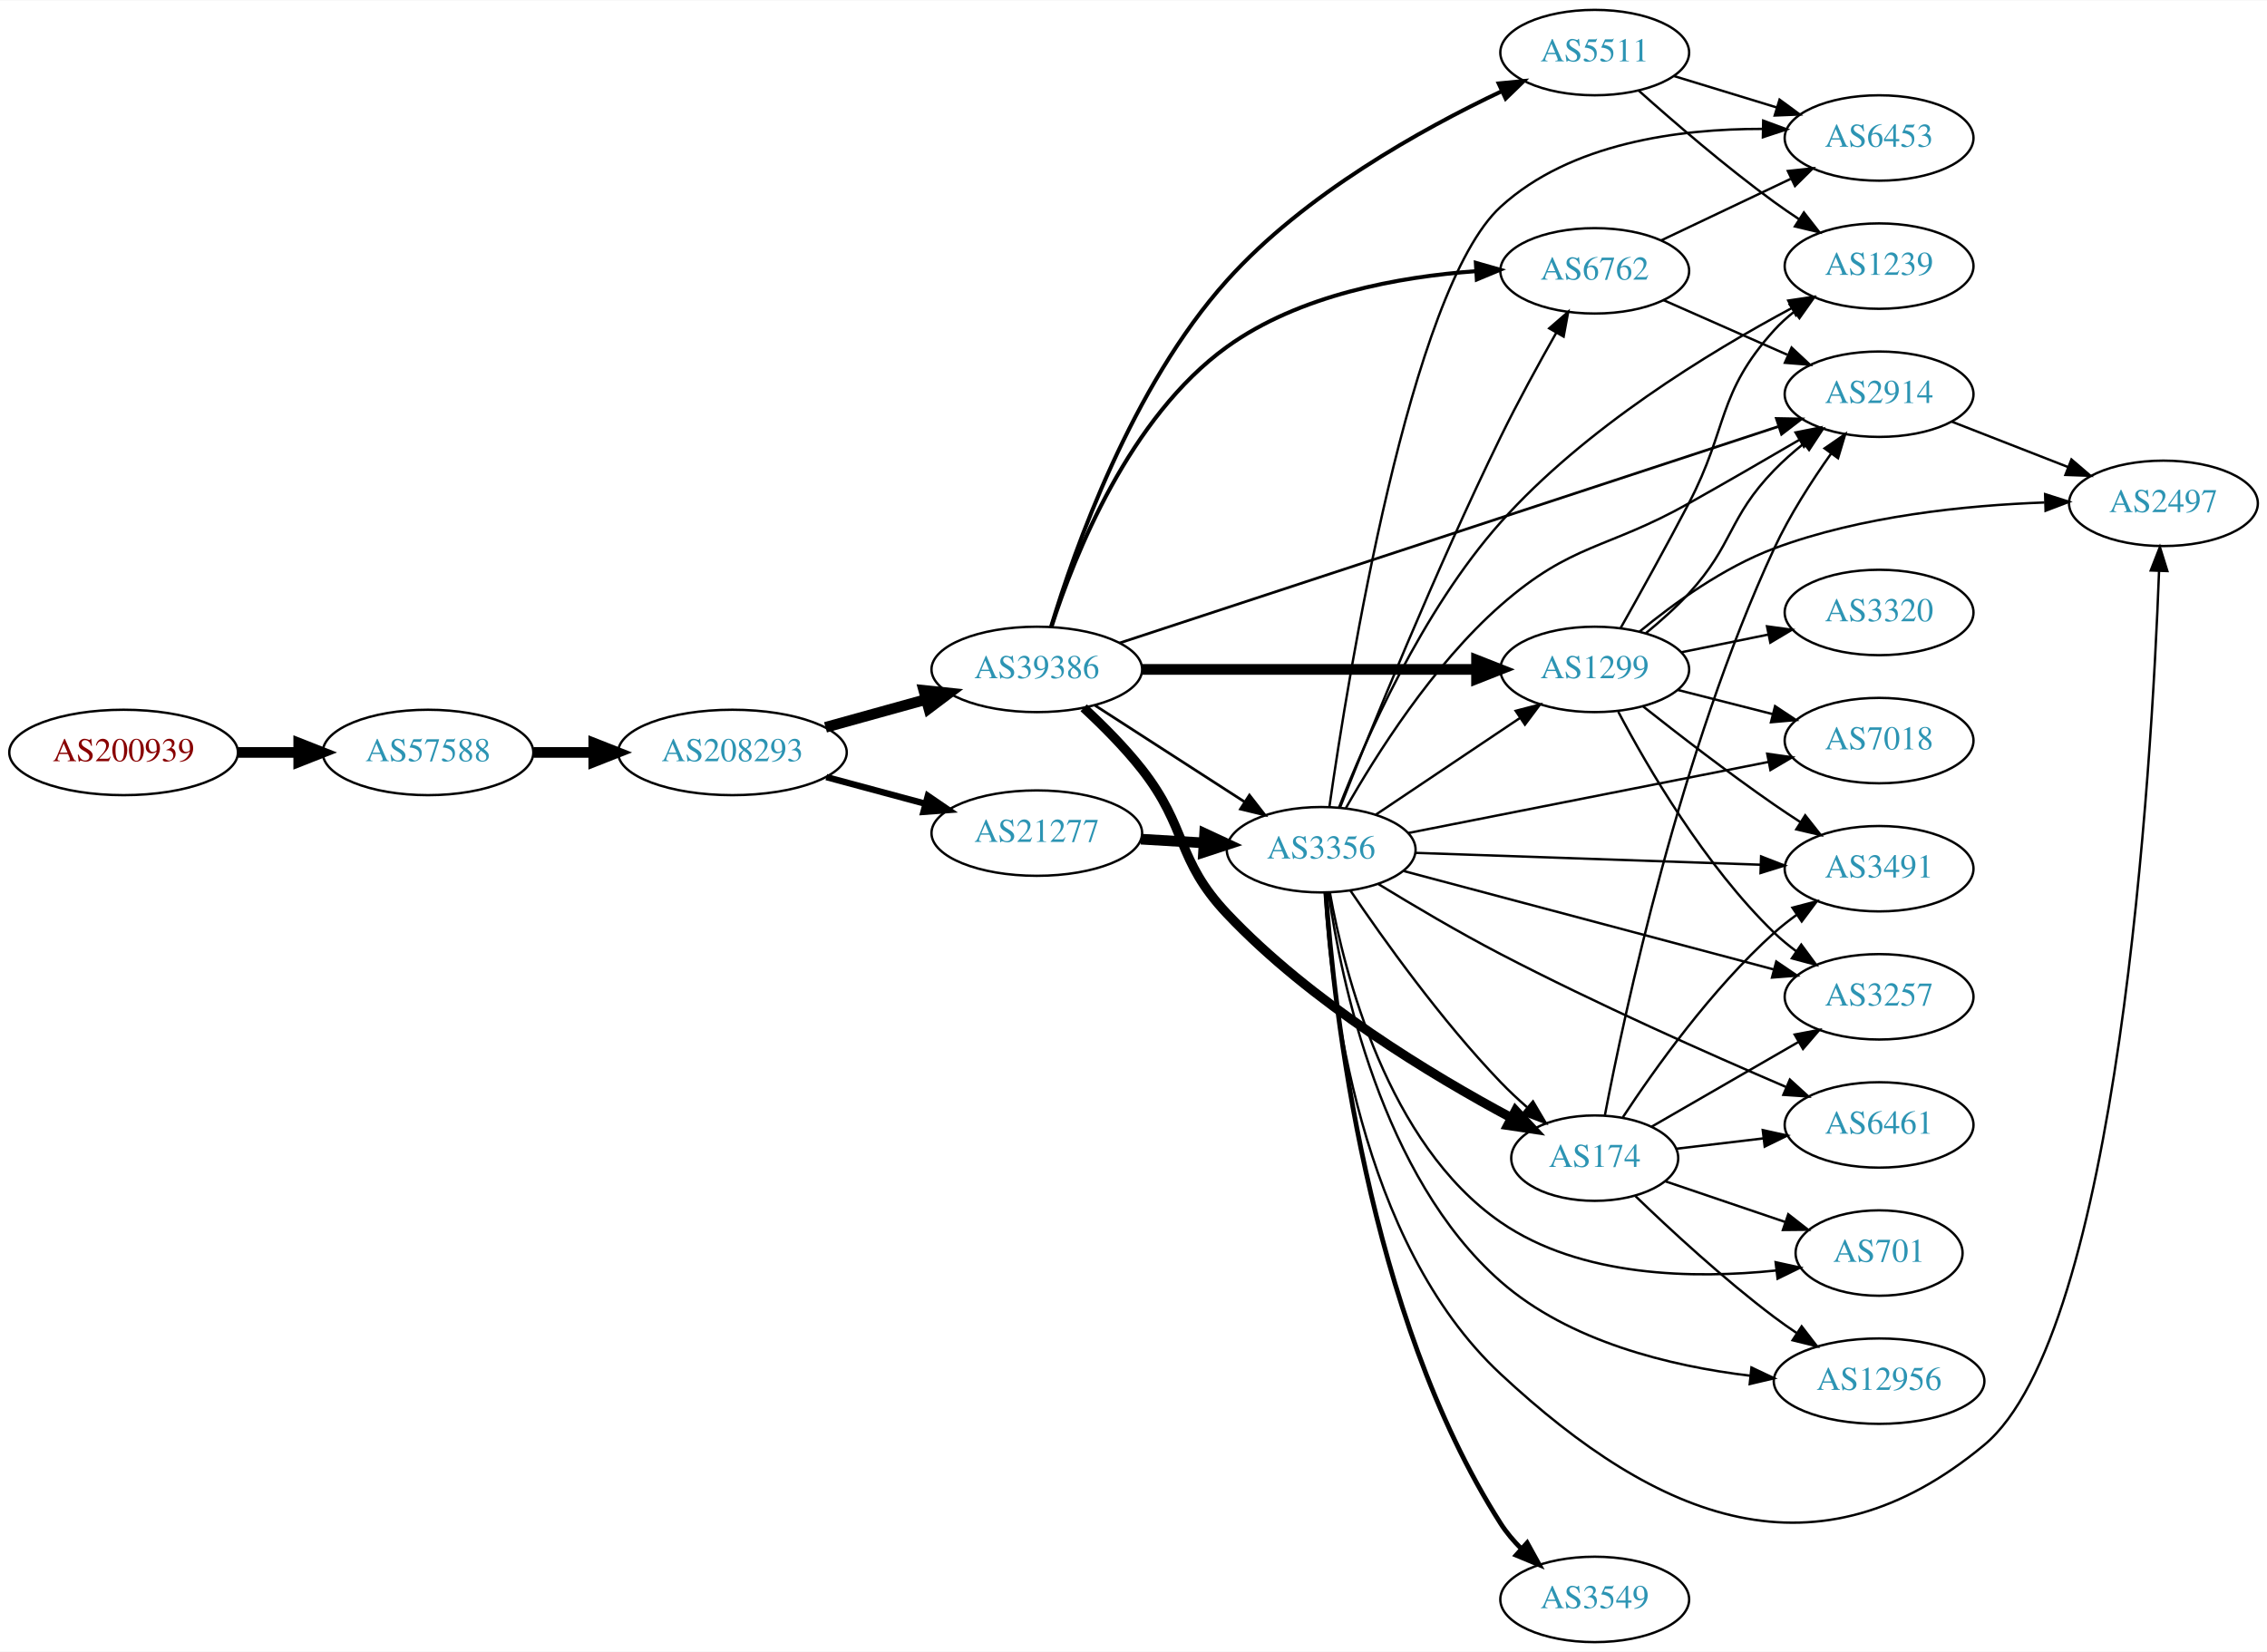
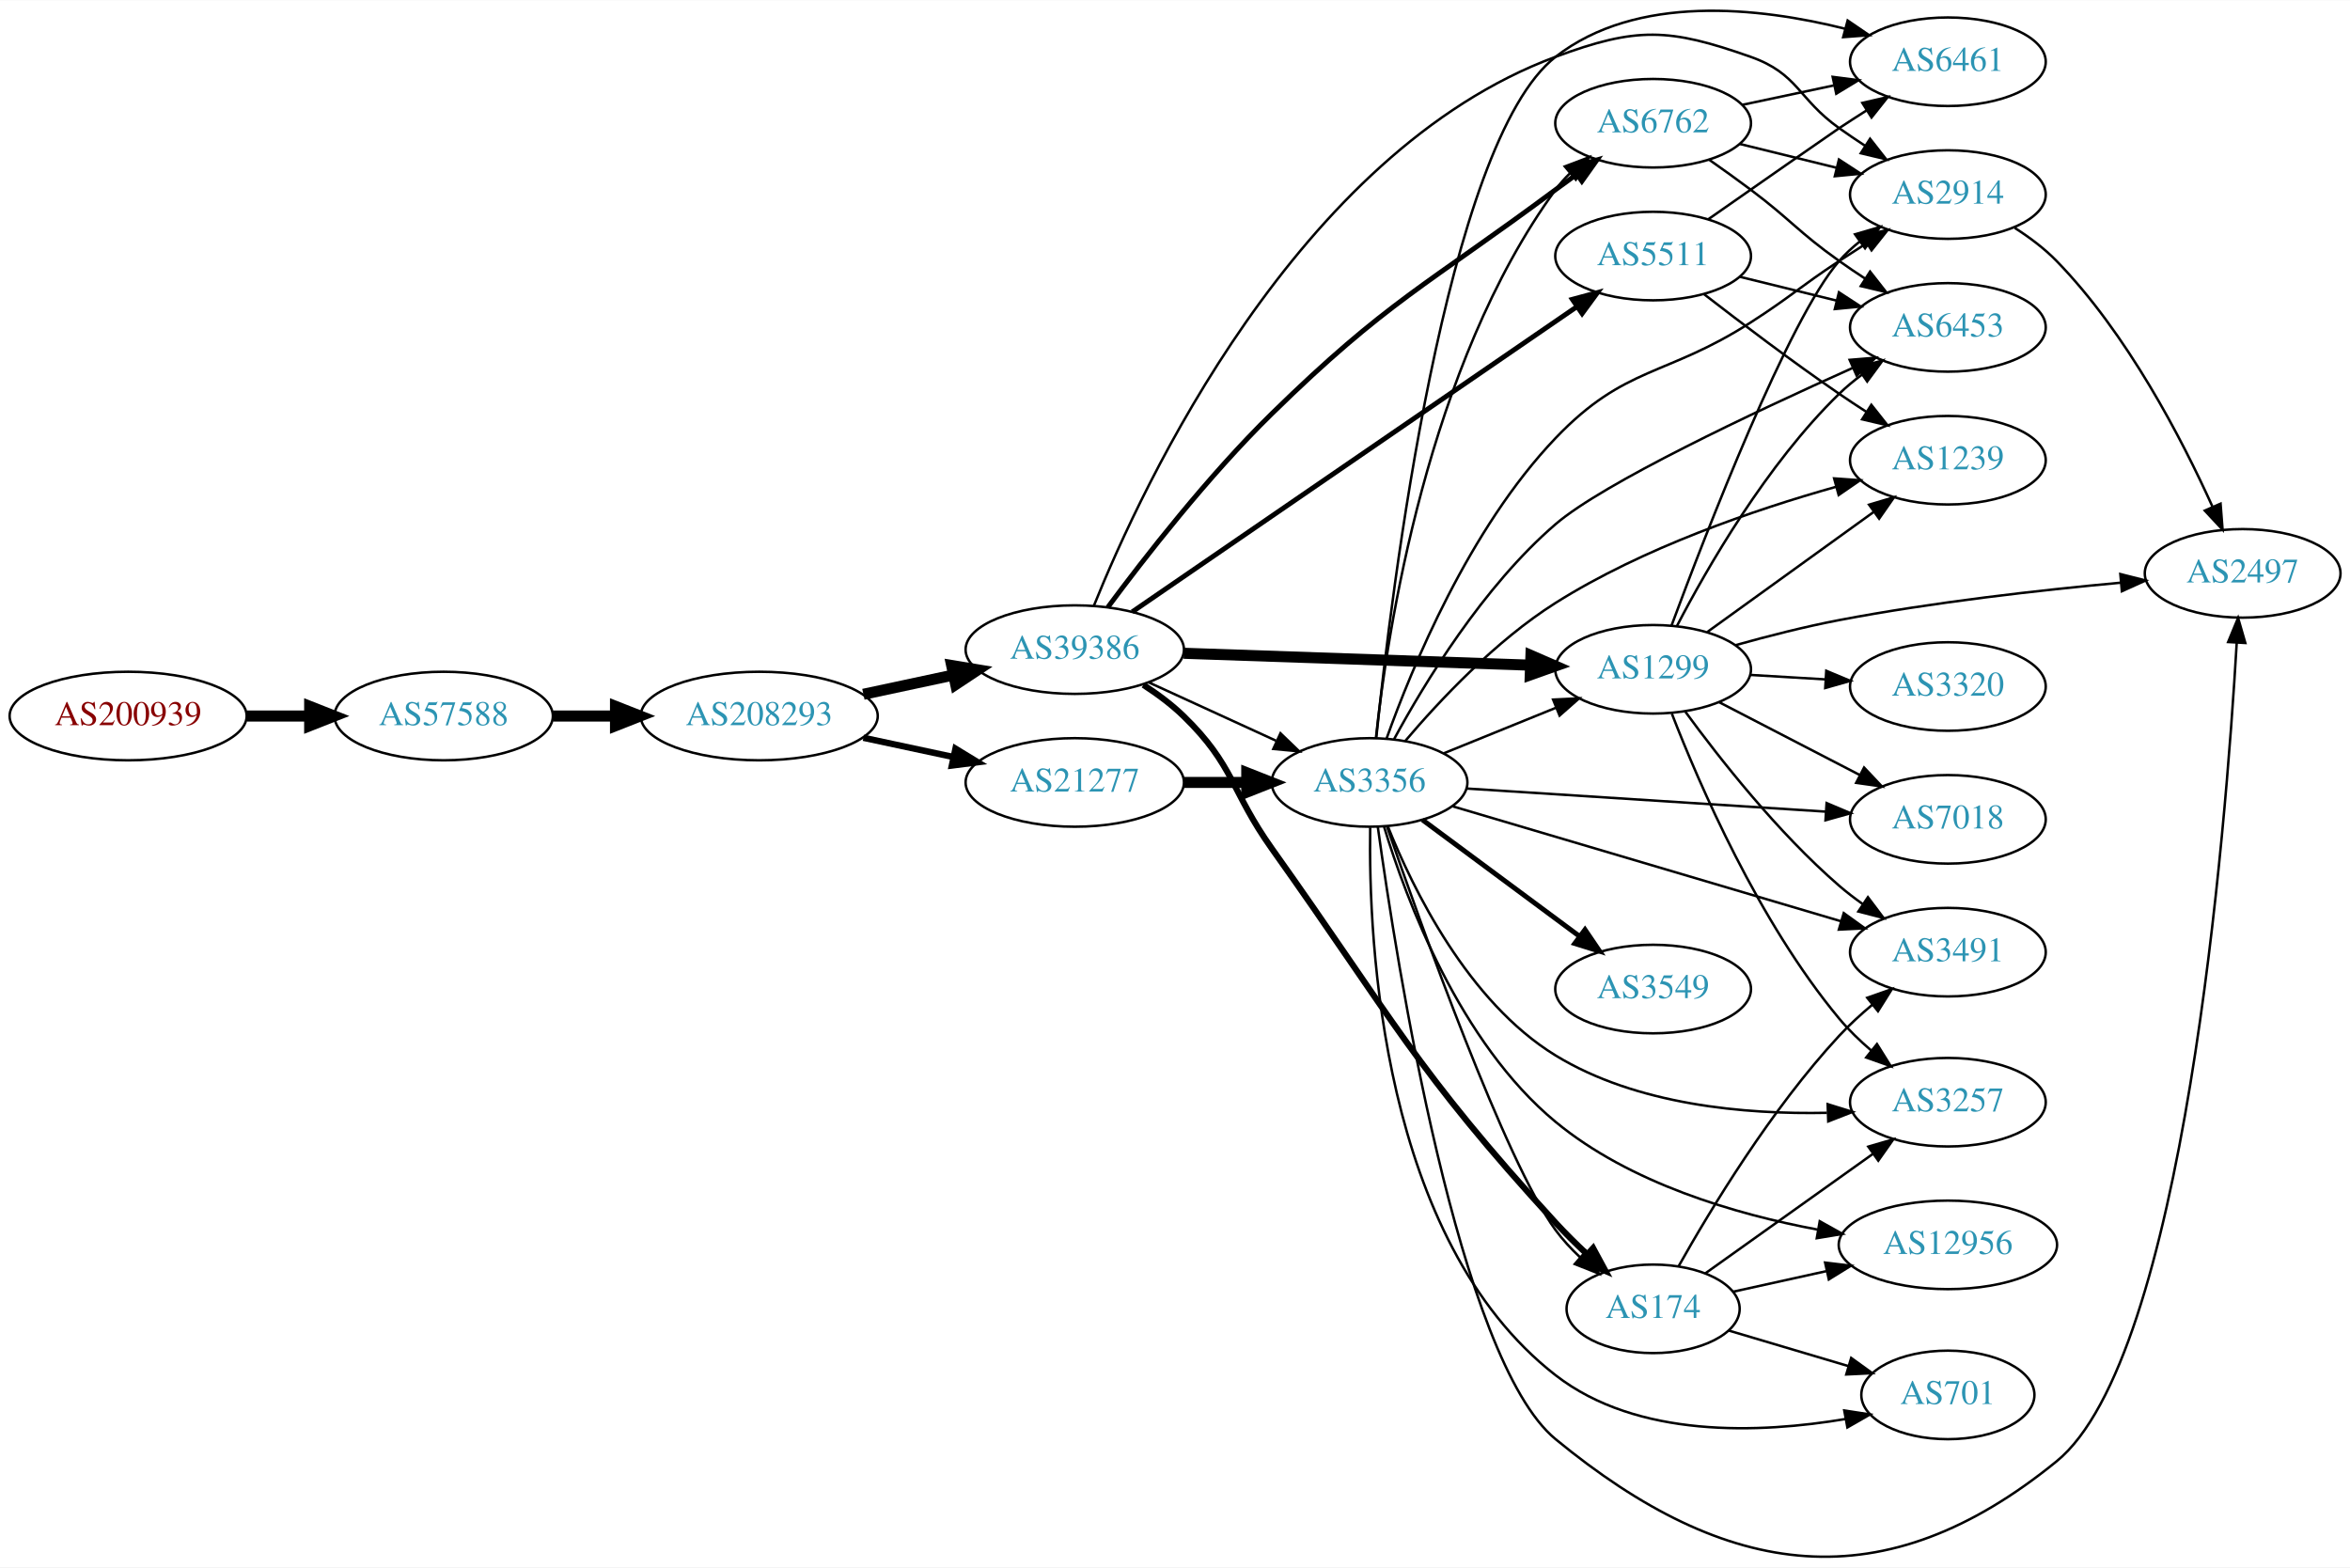
- <svg xmlns="http://www.w3.org/2000/svg" xmlns:xlink="http://www.w3.org/1999/xlink" width="955pt" height="696pt" viewBox="0.00 0.00 955.44 696.00">
-   <g id="graph0" class="graph" transform="scale(1 1) rotate(0) translate(4 692)">
-     <polygon fill="white" stroke="none" points="-4,4 -4,-692 951.438,-692 951.438,4 -4,4" />
+ <svg xmlns="http://www.w3.org/2000/svg" xmlns:xlink="http://www.w3.org/1999/xlink" width="955pt" height="637pt" viewBox="0.00 0.00 955.44 637.09">
+   <g id="graph0" class="graph" transform="scale(1 1) rotate(0) translate(4 633.088)">
+     <polygon fill="white" stroke="none" points="-4,4 -4,-633.088 951.438,-633.088 951.438,4 -4,4" />
    <g id="node1" class="node">
      <g id="a_node1">
        <a xlink:href="/asn/200939" xlink:title="AS200939 ~ LUKOIL Technology Services GmbH [AT]">
-           <ellipse fill="#ffffff" stroke="black" cx="48.096" cy="-375" rx="48.192" ry="18" />
-           <text text-anchor="middle" x="48.096" y="-371.3" font-family="Times,serif" font-size="14.00" fill="#880000">AS200939</text>
+           <ellipse fill="#ffffff" stroke="black" cx="48.096" cy="-342.089" rx="48.192" ry="18" />
+           <text text-anchor="middle" x="48.096" y="-338.389" font-family="Times,serif" font-size="14.00" fill="#880000">AS200939</text>
        </a>
      </g>
    </g>
    <g id="node2" class="node">
      <g id="a_node2">
        <a xlink:href="/asn/57588" xlink:title="AS57588 ~ HAYAT-ISP-ASN [IQ]">
-           <ellipse fill="#ffffff" stroke="black" cx="176.388" cy="-375" rx="44.393" ry="18" />
-           <text text-anchor="middle" x="176.388" y="-371.3" font-family="Times,serif" font-size="14.00" fill="#2c94b3">AS57588</text>
+           <ellipse fill="#ffffff" stroke="black" cx="176.388" cy="-342.089" rx="44.393" ry="18" />
+           <text text-anchor="middle" x="176.388" y="-338.389" font-family="Times,serif" font-size="14.00" fill="#2c94b3">AS57588</text>
        </a>
      </g>
    </g>
    <g id="edge1" class="edge">
-       <path fill="none" stroke="black" stroke-width="4.5" d="M96.481,-375C104.742,-375 113.386,-375 121.799,-375" />
-       <polygon fill="black" stroke="black" stroke-width="4.5" points="121.904,-378.938 131.904,-375 121.904,-371.063 121.904,-378.938" />
+       <path fill="none" stroke="black" stroke-width="4.5" d="M96.481,-342.089C104.742,-342.089 113.386,-342.089 121.799,-342.089" />
+       <polygon fill="black" stroke="black" stroke-width="4.5" points="121.904,-346.026 131.904,-342.089 121.904,-338.151 121.904,-346.026" />
    </g>
    <g id="node3" class="node">
      <g id="a_node3">
        <a xlink:href="/asn/208293" xlink:title="AS208293 ~ alsalam state company [IQ]">
-           <ellipse fill="#ffffff" stroke="black" cx="304.679" cy="-375" rx="48.192" ry="18" />
-           <text text-anchor="middle" x="304.679" y="-371.3" font-family="Times,serif" font-size="14.00" fill="#2c94b3">AS208293</text>
+           <ellipse fill="#ffffff" stroke="black" cx="304.679" cy="-342.089" rx="48.192" ry="18" />
+           <text text-anchor="middle" x="304.679" y="-338.389" font-family="Times,serif" font-size="14.00" fill="#2c94b3">AS208293</text>
        </a>
      </g>
    </g>
    <g id="edge2" class="edge">
-       <path fill="none" stroke="black" stroke-width="4.5" d="M220.85,-375C228.966,-375 237.564,-375 246.03,-375" />
-       <polygon fill="black" stroke="black" stroke-width="4.5" points="246.249,-378.938 256.249,-375 246.249,-371.063 246.249,-378.938" />
+       <path fill="none" stroke="black" stroke-width="4.5" d="M220.85,-342.089C228.966,-342.089 237.564,-342.089 246.03,-342.089" />
+       <polygon fill="black" stroke="black" stroke-width="4.5" points="246.249,-346.026 256.249,-342.089 246.249,-338.151 246.249,-346.026" />
    </g>
    <g id="node4" class="node">
      <g id="a_node4">
-         <a xlink:href="/asn/39386" xlink:title="AS39386 ~ Saudi Telecom Company JSC [SA]">
-           <ellipse fill="#ffffff" stroke="black" cx="432.971" cy="-410" rx="44.393" ry="18" />
-           <text text-anchor="middle" x="432.971" y="-406.3" font-family="Times,serif" font-size="14.00" fill="#2c94b3">AS39386</text>
+         <a xlink:href="/asn/21277" xlink:title="AS21277 ~ Newroz-Telecom-ASN [IQ]">
+           <ellipse fill="#ffffff" stroke="black" cx="432.971" cy="-315.089" rx="44.393" ry="18" />
+           <text text-anchor="middle" x="432.971" y="-311.389" font-family="Times,serif" font-size="14.00" fill="#2c94b3">AS21277</text>
        </a>
      </g>
    </g>
    <g id="edge3" class="edge">
-       <path fill="none" stroke="black" stroke-width="4.5" d="M343.914,-385.596C357.234,-389.288 372.314,-393.467 386.184,-397.311" />
-       <polygon fill="black" stroke="black" stroke-width="4.5" points="385.338,-401.162 396.027,-400.038 387.441,-393.573 385.338,-401.162" />
+       <path fill="none" stroke="black" stroke-width="2.596" d="M347.032,-333.248C358.722,-330.749 371.547,-328.007 383.61,-325.428" />
+       <polygon fill="black" stroke="black" stroke-width="2.596" points="384.475,-328.822 393.522,-323.309 383.011,-321.977 384.475,-328.822" />
    </g>
    <g id="node5" class="node">
      <g id="a_node5">
-         <a xlink:href="/asn/21277" xlink:title="AS21277 ~ Newroz-Telecom-ASN [IQ]">
-           <ellipse fill="#ffffff" stroke="black" cx="432.971" cy="-341" rx="44.393" ry="18" />
-           <text text-anchor="middle" x="432.971" y="-337.3" font-family="Times,serif" font-size="14.00" fill="#2c94b3">AS21277</text>
+         <a xlink:href="/asn/39386" xlink:title="AS39386 ~ Saudi Telecom Company JSC [SA]">
+           <ellipse fill="#ffffff" stroke="black" cx="432.971" cy="-369.089" rx="44.393" ry="18" />
+           <text text-anchor="middle" x="432.971" y="-365.389" font-family="Times,serif" font-size="14.00" fill="#2c94b3">AS39386</text>
        </a>
      </g>
    </g>
    <g id="edge4" class="edge">
-       <path fill="none" stroke="black" stroke-width="2.7" d="M344.257,-364.614C357.449,-361.063 372.336,-357.055 386.049,-353.363" />
-       <polygon fill="black" stroke="black" stroke-width="2.7" points="387.04,-356.721 395.786,-350.742 385.22,-349.962 387.04,-356.721" />
+       <path fill="none" stroke="black" stroke-width="4.5" d="M347.032,-350.93C358.722,-353.429 371.547,-356.171 383.61,-358.75" />
+       <polygon fill="black" stroke="black" stroke-width="4.5" points="382.92,-362.628 393.522,-360.869 384.566,-354.928 382.92,-362.628" />
    </g>
    <g id="node6" class="node">
      <g id="a_node6">
-         <a xlink:href="/asn/1299" xlink:title="AS1299 ~ Telia Carrier [EU]">
-           <ellipse fill="#ffffff" stroke="black" cx="668.107" cy="-410" rx="39.794" ry="18" />
-           <text text-anchor="middle" x="668.107" y="-406.3" font-family="Times,serif" font-size="14.00" fill="#2c94b3">AS1299</text>
+         <a xlink:href="/asn/3356" xlink:title="AS3356 ~ Level 3 Parent, LLC [US]">
+           <ellipse fill="#ffffff" stroke="black" cx="552.814" cy="-315.089" rx="39.794" ry="18" />
+           <text text-anchor="middle" x="552.814" y="-311.389" font-family="Times,serif" font-size="14.00" fill="#2c94b3">AS3356</text>
        </a>
      </g>
    </g>
    <g id="edge5" class="edge">
-       <path fill="none" stroke="black" stroke-width="4.5" d="M477.276,-410C517.214,-410 576.449,-410 618.104,-410" />
-       <polygon fill="black" stroke="black" stroke-width="4.5" points="618.293,-413.938 628.293,-410 618.293,-406.063 618.293,-413.938" />
+       <path fill="none" stroke="black" stroke-width="4.5" d="M477.182,-315.089C485.495,-315.089 494.257,-315.089 502.74,-315.089" />
+       <polygon fill="black" stroke="black" stroke-width="4.5" points="502.899,-319.026 512.899,-315.089 502.898,-311.151 502.899,-319.026" />
+     </g>
+     <g id="edge24" class="edge">
+       <path fill="none" stroke="black" d="M463.101,-355.74C478.712,-348.587 498.11,-339.698 514.782,-332.058" />
+       <polygon fill="black" stroke="black" points="516.601,-335.075 524.234,-327.727 513.685,-328.711 516.601,-335.075" />
    </g>
    <g id="node7" class="node">
      <g id="a_node7">
+         <a xlink:href="/asn/6762" xlink:title="AS6762 ~ TELECOM ITALIA SPARKLE S.p.A. [IT]">
+           <ellipse fill="#ffffff" stroke="black" cx="668.107" cy="-583.089" rx="39.794" ry="18" />
+           <text text-anchor="middle" x="668.107" y="-579.389" font-family="Times,serif" font-size="14.00" fill="#2c94b3">AS6762</text>
+         </a>
+       </g>
+     </g>
+     <g id="edge23" class="edge">
+       <path fill="none" stroke="black" stroke-width="2" d="M446.415,-386.321C461.225,-406.291 487.225,-439.701 513.167,-465.089 559.823,-510.747 576.061,-517.157 628.46,-556.089 631.238,-558.153 634.152,-560.271 637.083,-562.37" />
+       <polygon fill="black" stroke="black" stroke-width="2" points="635.097,-565.253 645.282,-568.172 639.14,-559.539 635.097,-565.253" />
+     </g>
+     <g id="node11" class="node">
+       <g id="a_node11">
+         <a xlink:href="/asn/1299" xlink:title="AS1299 ~ Telia Carrier [EU]">
+           <ellipse fill="#ffffff" stroke="black" cx="668.107" cy="-361.089" rx="39.794" ry="18" />
+           <text text-anchor="middle" x="668.107" y="-357.389" font-family="Times,serif" font-size="14.00" fill="#2c94b3">AS1299</text>
+         </a>
+       </g>
+     </g>
+     <g id="edge21" class="edge">
+       <path fill="none" stroke="black" stroke-width="4.5" d="M477.276,-367.603C517.214,-366.232 576.449,-364.2 618.104,-362.77" />
+       <polygon fill="black" stroke="black" stroke-width="4.5" points="618.434,-366.699 628.293,-362.421 618.164,-358.829 618.434,-366.699" />
+     </g>
+     <g id="node14" class="node">
+       <g id="a_node14">
        <a xlink:href="/asn/174" xlink:title="AS174 ~ Cogent Communications [US]">
-           <ellipse fill="#ffffff" stroke="black" cx="668.107" cy="-204" rx="35.194" ry="18" />
-           <text text-anchor="middle" x="668.107" y="-200.3" font-family="Times,serif" font-size="14.00" fill="#2c94b3">AS174</text>
-         </a>
-       </g>
+           <ellipse fill="#ffffff" stroke="black" cx="668.107" cy="-101.089" rx="35.194" ry="18" />
+           <text text-anchor="middle" x="668.107" y="-97.389" font-family="Times,serif" font-size="14.00" fill="#2c94b3">AS174</text>
+         </a>
+       </g>
+     </g>
+     <g id="edge22" class="edge">
+       <path fill="none" stroke="black" stroke-width="2.5" d="M460.855,-354.759C466.579,-351.053 472.345,-346.771 477.167,-342.089 497.861,-321.994 496.444,-311.59 513.167,-288.089 562.327,-219.004 571.168,-198.595 628.46,-136.089 632.359,-131.835 636.713,-127.529 641.053,-123.461" />
+       <polygon fill="black" stroke="black" stroke-width="2.5" points="643.709,-125.777 648.75,-116.458 638.998,-120.599 643.709,-125.777" />
+     </g>
+     <g id="node20" class="node">
+       <g id="a_node20">
+         <a xlink:href="/asn/2914" xlink:title="AS2914 ~ NTT America, Inc. [US]">
+           <ellipse fill="#ffffff" stroke="black" cx="787.949" cy="-554.089" rx="39.794" ry="18" />
+           <text text-anchor="middle" x="787.949" y="-550.389" font-family="Times,serif" font-size="14.00" fill="#2c94b3">AS2914</text>
+         </a>
+       </g>
+     </g>
+     <g id="edge25" class="edge">
+       <path fill="none" stroke="black" d="M440.717,-386.879C460.44,-435.775 523.34,-571.149 628.46,-610.089 661.507,-622.33 674.518,-621.81 707.753,-610.089 727.129,-603.255 727.012,-592.999 743.753,-581.089 747.158,-578.666 750.778,-576.218 754.417,-573.837" />
+       <polygon fill="black" stroke="black" points="756.312,-576.779 762.851,-568.443 752.54,-570.882 756.312,-576.779" />
+     </g>
+     <g id="node21" class="node">
+       <g id="a_node21">
+         <a xlink:href="/asn/5511" xlink:title="AS5511 ~ Orange S.A. [FR]">
+           <ellipse fill="#ffffff" stroke="black" cx="668.107" cy="-529.089" rx="39.794" ry="18" />
+           <text text-anchor="middle" x="668.107" y="-525.389" font-family="Times,serif" font-size="14.00" fill="#2c94b3">AS5511</text>
+         </a>
+       </g>
+     </g>
+     <g id="edge20" class="edge">
+       <path fill="none" stroke="black" stroke-width="2" d="M456.325,-384.43C498.49,-413.368 589.779,-476.019 637.181,-508.551" />
+       <polygon fill="black" stroke="black" stroke-width="2" points="635.273,-511.487 645.499,-514.259 639.234,-505.715 635.273,-511.487" />
    </g>
    <g id="edge6" class="edge">
-       <path fill="none" stroke="black" stroke-width="3.938" d="M452.725,-393.825C460.753,-386.4 469.926,-377.209 477.167,-368 496.625,-343.253 491.545,-329.88 513.167,-307 548.396,-269.722 599.485,-238.912 632.995,-220.981" />
-       <polygon fill="black" stroke="black" stroke-width="3.938" points="634.731,-224.023 641.953,-216.271 631.473,-217.827 634.731,-224.023" />
+       <path fill="none" stroke="black" d="M555.412,-333.196C559.973,-375.891 576.285,-484.631 628.46,-556.089 630.18,-558.444 632.169,-560.666 634.32,-562.747" />
+       <polygon fill="black" stroke="black" points="632.184,-565.524 642.096,-569.266 636.681,-560.16 632.184,-565.524" />
    </g>
    <g id="node8" class="node">
      <g id="a_node8">
-         <a xlink:href="/asn/5511" xlink:title="AS5511 ~ Orange S.A. [FR]">
-           <ellipse fill="#ffffff" stroke="black" cx="668.107" cy="-670" rx="39.794" ry="18" />
-           <text text-anchor="middle" x="668.107" y="-666.3" font-family="Times,serif" font-size="14.00" fill="#2c94b3">AS5511</text>
+         <a xlink:href="/asn/1239" xlink:title="AS1239 ~ Sprint [US]">
+           <ellipse fill="#ffffff" stroke="black" cx="787.949" cy="-446.089" rx="39.794" ry="18" />
+           <text text-anchor="middle" x="787.949" y="-442.389" font-family="Times,serif" font-size="14.00" fill="#2c94b3">AS1239</text>
        </a>
      </g>
    </g>
    <g id="edge7" class="edge">
-       <path fill="none" stroke="black" stroke-width="1.688" d="M438.97,-427.912C448.723,-460.249 472.931,-529.178 513.167,-574 545.669,-610.207 594.999,-637.673 629.013,-653.764" />
-       <polygon fill="black" stroke="black" stroke-width="1.688" points="627.628,-656.979 638.174,-657.998 630.565,-650.625 627.628,-656.979" />
+       <path fill="none" stroke="black" d="M567.343,-331.968C581.189,-348.28 604.08,-372.718 628.46,-388.089 663.949,-410.464 709.321,-425.954 742.418,-435.261" />
+       <polygon fill="black" stroke="black" points="741.702,-438.694 752.27,-437.952 743.546,-431.941 741.702,-438.694" />
    </g>
    <g id="node9" class="node">
      <g id="a_node9">
-         <a xlink:href="/asn/3356" xlink:title="AS3356 ~ Level 3 Parent, LLC [US]">
-           <ellipse fill="#ffffff" stroke="black" cx="552.814" cy="-334" rx="39.794" ry="18" />
-           <text text-anchor="middle" x="552.814" y="-330.3" font-family="Times,serif" font-size="14.00" fill="#2c94b3">AS3356</text>
+         <a xlink:href="/asn/3257" xlink:title="AS3257 ~ GTT [DE]">
+           <ellipse fill="#ffffff" stroke="black" cx="787.949" cy="-185.089" rx="39.794" ry="18" />
+           <text text-anchor="middle" x="787.949" y="-181.389" font-family="Times,serif" font-size="14.00" fill="#2c94b3">AS3257</text>
        </a>
      </g>
    </g>
    <g id="edge8" class="edge">
-       <path fill="none" stroke="black" stroke-width="1.125" d="M457.535,-394.803C475.591,-383.158 500.678,-366.979 520.434,-354.238" />
-       <polygon fill="black" stroke="black" stroke-width="1.125" points="522.585,-357.016 529.091,-348.654 518.791,-351.133 522.585,-357.016" />
+       <path fill="none" stroke="black" d="M560.216,-297.317C570.384,-271.918 592.802,-225.904 628.46,-204.089 661.416,-183.927 705.481,-180.089 738.781,-180.776" />
+       <polygon fill="black" stroke="black" points="739.069,-184.288 749.186,-181.143 739.316,-177.293 739.069,-184.288" />
    </g>
    <g id="node10" class="node">
      <g id="a_node10">
-         <a xlink:href="/asn/6762" xlink:title="AS6762 ~ TELECOM ITALIA SPARKLE S.p.A. [IT]">
-           <ellipse fill="#ffffff" stroke="black" cx="668.107" cy="-578" rx="39.794" ry="18" />
-           <text text-anchor="middle" x="668.107" y="-574.3" font-family="Times,serif" font-size="14.00" fill="#2c94b3">AS6762</text>
+         <a xlink:href="/asn/6453" xlink:title="AS6453 ~ TATA COMMUNICATIONS (AMERICA) INC [US]">
+           <ellipse fill="#ffffff" stroke="black" cx="787.949" cy="-500.089" rx="39.794" ry="18" />
+           <text text-anchor="middle" x="787.949" y="-496.389" font-family="Times,serif" font-size="14.00" fill="#2c94b3">AS6453</text>
        </a>
      </g>
    </g>
    <g id="edge9" class="edge">
-       <path fill="none" stroke="black" stroke-width="1.688" d="M439.247,-428.282C448.809,-457.963 471.931,-516.298 513.167,-546 543.546,-567.882 585.561,-575.502 618.023,-577.861" />
-       <polygon fill="black" stroke="black" stroke-width="1.688" points="618.014,-581.367 628.2,-578.454 618.42,-574.378 618.014,-581.367" />
-     </g>
-     <g id="node11" class="node">
-       <g id="a_node11">
-         <a xlink:href="/asn/2914" xlink:title="AS2914 ~ NTT America, Inc. [US]">
-           <ellipse fill="#ffffff" stroke="black" cx="787.949" cy="-526" rx="39.794" ry="18" />
-           <text text-anchor="middle" x="787.949" y="-522.3" font-family="Times,serif" font-size="14.00" fill="#2c94b3">AS2914</text>
-         </a>
-       </g>
+       <path fill="none" stroke="black" d="M562.8,-332.697C575.07,-355.328 598.95,-394.718 628.46,-420.089 647.88,-436.784 708.87,-465.514 749.279,-483.62" />
+       <polygon fill="black" stroke="black" points="748.01,-486.886 758.569,-487.758 750.858,-480.492 748.01,-486.886" />
    </g>
    <g id="edge10" class="edge">
-       <path fill="none" stroke="black" stroke-width="1.125" d="M467.816,-421.123C532.78,-442.472 674.76,-489.131 745.367,-512.335" />
-       <polygon fill="black" stroke="black" stroke-width="1.125" points="744.656,-515.785 755.248,-515.582 746.841,-509.135 744.656,-515.785" />
-     </g>
-     <g id="edge31" class="edge">
-       <path fill="none" stroke="black" stroke-width="4.5" d="M476.848,-338.453C485.457,-337.942 494.56,-337.401 503.343,-336.879" />
-       <polygon fill="black" stroke="black" stroke-width="4.5" points="503.709,-340.802 513.458,-336.278 503.242,-332.941 503.709,-340.802" />
-     </g>
-     <g id="edge34" class="edge">
-       <path fill="none" stroke="black" d="M689.697,-425.301C695.82,-430.301 702.335,-436.095 707.753,-442 726.756,-462.713 724.198,-473.808 743.753,-494 747.472,-497.84 751.69,-501.564 755.996,-505.031" />
-       <polygon fill="black" stroke="black" points="754.206,-508.067 764.28,-511.346 758.449,-502.5 754.206,-508.067" />
+       <path fill="none" stroke="black" d="M582.989,-326.935C596.865,-332.569 613.642,-339.381 628.551,-345.434" />
+       <polygon fill="black" stroke="black" points="627.448,-348.764 638.03,-349.283 630.081,-342.278 627.448,-348.764" />
+     </g>
+     <g id="node12" class="node">
+       <g id="a_node12">
+         <a xlink:href="/asn/3549" xlink:title="AS3549 ~ Level 3 Parent, LLC [US]">
+           <ellipse fill="#ffffff" stroke="black" cx="668.107" cy="-231.089" rx="39.794" ry="18" />
+           <text text-anchor="middle" x="668.107" y="-227.389" font-family="Times,serif" font-size="14.00" fill="#2c94b3">AS3549</text>
+         </a>
+       </g>
+     </g>
+     <g id="edge11" class="edge">
+       <path fill="none" stroke="black" stroke-width="2" d="M574.33,-299.877C592.185,-286.639 618.258,-267.307 638.22,-252.506" />
+       <polygon fill="black" stroke="black" stroke-width="2" points="640.412,-255.239 646.36,-246.471 636.242,-249.616 640.412,-255.239" />
    </g>
    <g id="node13" class="node">
      <g id="a_node13">
-         <a xlink:href="/asn/3491" xlink:title="AS3491 ~ PCCW Global, Inc. [US]">
-           <ellipse fill="#ffffff" stroke="black" cx="787.949" cy="-326" rx="39.794" ry="18" />
-           <text text-anchor="middle" x="787.949" y="-322.3" font-family="Times,serif" font-size="14.00" fill="#2c94b3">AS3491</text>
-         </a>
-       </g>
-     </g>
-     <g id="edge37" class="edge">
-       <path fill="none" stroke="black" d="M688.382,-394.489C703.241,-382.727 724.446,-366.362 743.753,-353 747.271,-350.565 751.002,-348.087 754.739,-345.668" />
-       <polygon fill="black" stroke="black" points="756.813,-348.497 763.376,-340.18 753.059,-342.589 756.813,-348.497" />
+         <a xlink:href="/asn/6461" xlink:title="AS6461 ~ Zayo Bandwidth [US]">
+           <ellipse fill="#ffffff" stroke="black" cx="787.949" cy="-608.089" rx="39.794" ry="18" />
+           <text text-anchor="middle" x="787.949" y="-604.389" font-family="Times,serif" font-size="14.00" fill="#2c94b3">AS6461</text>
+         </a>
+       </g>
+     </g>
+     <g id="edge12" class="edge">
+       <path fill="none" stroke="black" d="M555.538,-333.089C561.558,-391.696 583.751,-575.284 628.46,-610.089 661.464,-635.782 711.148,-630.26 746.07,-621.533" />
+       <polygon fill="black" stroke="black" points="747.198,-624.854 755.95,-618.882 745.384,-618.093 747.198,-624.854" />
+     </g>
+     <g id="edge13" class="edge">
+       <path fill="none" stroke="black" d="M559.854,-297.325C573.704,-257.166 608.123,-160.737 628.46,-133.089 631.341,-129.172 634.803,-125.443 638.455,-122.004" />
+       <polygon fill="black" stroke="black" points="640.825,-124.582 646.094,-115.39 636.243,-119.29 640.825,-124.582" />
+     </g>
+     <g id="node15" class="node">
+       <g id="a_node15">
+         <a xlink:href="/asn/12956" xlink:title="AS12956 ~ TELXIUS [ES]">
+           <ellipse fill="#ffffff" stroke="black" cx="787.949" cy="-127.089" rx="44.393" ry="18" />
+           <text text-anchor="middle" x="787.949" y="-123.389" font-family="Times,serif" font-size="14.00" fill="#2c94b3">AS12956</text>
+         </a>
+       </g>
+     </g>
+     <g id="edge14" class="edge">
+       <path fill="none" stroke="black" d="M558.742,-297.014C567.691,-267.58 589.395,-209.349 628.46,-177.089 658.702,-152.115 701.516,-139.565 735.022,-133.287" />
+       <polygon fill="black" stroke="black" points="735.846,-136.696 745.098,-131.533 734.646,-129.8 735.846,-136.696" />
    </g>
    <g id="node16" class="node">
      <g id="a_node16">
-         <a xlink:href="/asn/3257" xlink:title="AS3257 ~ GTT [DE]">
-           <ellipse fill="#ffffff" stroke="black" cx="787.949" cy="-272" rx="39.794" ry="18" />
-           <text text-anchor="middle" x="787.949" y="-268.3" font-family="Times,serif" font-size="14.00" fill="#2c94b3">AS3257</text>
-         </a>
-       </g>
-     </g>
-     <g id="edge35" class="edge">
-       <path fill="none" stroke="black" d="M678.023,-392.18C690.385,-368.749 714.54,-327.253 743.753,-299 746.604,-296.243 749.781,-293.623 753.084,-291.177" />
-       <polygon fill="black" stroke="black" points="755.149,-294.006 761.434,-285.477 751.202,-288.224 755.149,-294.006" />
+         <a xlink:href="/asn/2497" xlink:title="AS2497 ~ Internet Initiative Japan Inc. [JP]">
+           <ellipse fill="#ffffff" stroke="black" cx="907.792" cy="-400.089" rx="39.794" ry="18" />
+           <text text-anchor="middle" x="907.792" y="-396.389" font-family="Times,serif" font-size="14.00" fill="#2c94b3">AS2497</text>
+         </a>
+       </g>
+     </g>
+     <g id="edge15" class="edge">
+       <path fill="none" stroke="black" d="M556.178,-297.009C563.72,-242.332 589.048,-80.487 628.46,-48.089 698.459,9.454 761.882,18.132 832.145,-39.089 883.925,-81.257 900.889,-294.564 905.391,-371.973" />
+       <polygon fill="black" stroke="black" points="901.897,-372.171 905.946,-381.962 908.886,-371.783 901.897,-372.171" />
+     </g>
+     <g id="node17" class="node">
+       <g id="a_node17">
+         <a xlink:href="/asn/701" xlink:title="AS701 ~ UUNET [US]">
+           <ellipse fill="#ffffff" stroke="black" cx="787.949" cy="-66.089" rx="35.194" ry="18" />
+           <text text-anchor="middle" x="787.949" y="-62.389" font-family="Times,serif" font-size="14.00" fill="#2c94b3">AS701</text>
+         </a>
+       </g>
+     </g>
+     <g id="edge16" class="edge">
+       <path fill="none" stroke="black" d="M553.078,-296.764C552.339,-250.578 557.548,-129.173 628.46,-74.089 661.63,-48.323 711.499,-50.408 746.416,-56.31" />
+       <polygon fill="black" stroke="black" points="745.817,-59.758 756.288,-58.146 747.097,-52.877 745.817,-59.758" />
    </g>
    <g id="node18" class="node">
      <g id="a_node18">
-         <a xlink:href="/asn/1239" xlink:title="AS1239 ~ Sprint [US]">
-           <ellipse fill="#ffffff" stroke="black" cx="787.949" cy="-580" rx="39.794" ry="18" />
-           <text text-anchor="middle" x="787.949" y="-576.3" font-family="Times,serif" font-size="14.00" fill="#2c94b3">AS1239</text>
-         </a>
-       </g>
-     </g>
-     <g id="edge36" class="edge">
-       <path fill="none" stroke="black" d="M679.021,-427.427C686.966,-441.516 698.306,-461.912 707.753,-480 724.5,-512.065 719.49,-526.168 743.753,-553 746.274,-555.788 749.148,-558.394 752.19,-560.802" />
-       <polygon fill="black" stroke="black" points="750.32,-563.768 760.5,-566.703 754.373,-558.06 750.32,-563.768" />
+         <a xlink:href="/asn/7018" xlink:title="AS7018 ~ AT&amp;T Services, Inc. [US]">
+           <ellipse fill="#ffffff" stroke="black" cx="787.949" cy="-300.089" rx="39.794" ry="18" />
+           <text text-anchor="middle" x="787.949" y="-296.389" font-family="Times,serif" font-size="14.00" fill="#2c94b3">AS7018</text>
+         </a>
+       </g>
+     </g>
+     <g id="edge17" class="edge">
+       <path fill="none" stroke="black" d="M592.311,-312.612C632.302,-310.039 694.979,-306.006 738.356,-303.215" />
+       <polygon fill="black" stroke="black" points="738.64,-306.704 748.394,-302.569 738.19,-299.719 738.64,-306.704" />
    </g>
    <g id="node19" class="node">
      <g id="a_node19">
-         <a xlink:href="/asn/2497" xlink:title="AS2497 ~ Internet Initiative Japan Inc. [JP]">
-           <ellipse fill="#ffffff" stroke="black" cx="907.792" cy="-480" rx="39.794" ry="18" />
-           <text text-anchor="middle" x="907.792" y="-476.3" font-family="Times,serif" font-size="14.00" fill="#2c94b3">AS2497</text>
-         </a>
-       </g>
-     </g>
-     <g id="edge39" class="edge">
-       <path fill="none" stroke="black" d="M687.015,-425.956C701.319,-437.729 722.435,-453.032 743.753,-461 780.365,-474.684 824.545,-479.159 857.675,-480.365" />
-       <polygon fill="black" stroke="black" points="857.927,-483.873 868.02,-480.649 858.12,-476.876 857.927,-483.873" />
-     </g>
-     <g id="node20" class="node">
-       <g id="a_node20">
-         <a xlink:href="/asn/7018" xlink:title="AS7018 ~ AT&amp;T Services, Inc. [US]">
-           <ellipse fill="#ffffff" stroke="black" cx="787.949" cy="-380" rx="39.794" ry="18" />
-           <text text-anchor="middle" x="787.949" y="-376.3" font-family="Times,serif" font-size="14.00" fill="#2c94b3">AS7018</text>
-         </a>
-       </g>
-     </g>
-     <g id="edge40" class="edge">
-       <path fill="none" stroke="black" d="M703.192,-401.323C715.65,-398.151 729.922,-394.518 743.113,-391.16" />
-       <polygon fill="black" stroke="black" points="744.114,-394.517 752.941,-388.658 742.386,-387.733 744.114,-394.517" />
+         <a xlink:href="/asn/3491" xlink:title="AS3491 ~ PCCW Global, Inc. [US]">
+           <ellipse fill="#ffffff" stroke="black" cx="787.949" cy="-246.089" rx="39.794" ry="18" />
+           <text text-anchor="middle" x="787.949" y="-242.389" font-family="Times,serif" font-size="14.00" fill="#2c94b3">AS3491</text>
+         </a>
+       </g>
+     </g>
+     <g id="edge18" class="edge">
+       <path fill="none" stroke="black" d="M586.722,-305.349C628.03,-293.123 698.963,-272.13 744.368,-258.691" />
+       <polygon fill="black" stroke="black" points="745.613,-261.973 754.208,-255.779 743.626,-255.261 745.613,-261.973" />
+     </g>
+     <g id="edge19" class="edge">
+       <path fill="none" stroke="black" d="M559.729,-332.921C569.948,-361.543 593.252,-418.251 628.46,-455.089 656.766,-484.704 673.286,-479.946 707.753,-502.089 724.142,-512.617 727.489,-516.368 743.753,-527.089 747.325,-529.443 751.09,-531.872 754.846,-534.263" />
+       <polygon fill="black" stroke="black" points="753.177,-537.348 763.503,-539.72 756.91,-531.427 753.177,-537.348" />
+     </g>
+     <g id="edge43" class="edge">
+       <path fill="none" stroke="black" d="M690.959,-568.209C696.492,-564.336 702.386,-560.118 707.753,-556.089 724.184,-543.754 727.012,-538.999 743.753,-527.089 747.158,-524.666 750.778,-522.218 754.417,-519.837" />
+       <polygon fill="black" stroke="black" points="756.312,-522.779 762.851,-514.443 752.54,-516.882 756.312,-522.779" />
+     </g>
+     <g id="edge41" class="edge">
+       <path fill="none" stroke="black" d="M704.463,-590.59C716.116,-593.062 729.24,-595.846 741.535,-598.454" />
+       <polygon fill="black" stroke="black" points="741.109,-601.942 751.618,-600.593 742.562,-595.094 741.109,-601.942" />
+     </g>
+     <g id="edge42" class="edge">
+       <path fill="none" stroke="black" d="M703.192,-574.701C715.542,-571.661 729.674,-568.184 742.768,-564.961" />
+       <polygon fill="black" stroke="black" points="743.659,-568.347 752.533,-562.558 741.986,-561.549 743.659,-568.347" />
+     </g>
+     <g id="edge30" class="edge">
+       <path fill="none" stroke="black" d="M690.175,-376.285C709.027,-389.883 736.845,-409.948 757.823,-425.08" />
+       <polygon fill="black" stroke="black" points="755.906,-428.013 766.064,-431.024 760.001,-422.335 755.906,-428.013" />
+     </g>
+     <g id="edge33" class="edge">
+       <path fill="none" stroke="black" d="M675.721,-343.058C686.753,-314.605 710.976,-258.483 743.753,-219.089 747.585,-214.483 752.136,-210.091 756.822,-206.086" />
+       <polygon fill="black" stroke="black" points="759.123,-208.727 764.733,-199.74 754.743,-203.267 759.123,-208.727" />
+     </g>
+     <g id="edge36" class="edge">
+       <path fill="none" stroke="black" d="M677.776,-378.671C690.032,-402.243 714.25,-444.436 743.753,-473.089 746.598,-475.852 749.772,-478.475 753.072,-480.923" />
+       <polygon fill="black" stroke="black" points="751.188,-483.875 761.42,-486.627 755.137,-478.096 751.188,-483.875" />
+     </g>
+     <g id="edge35" class="edge">
+       <path fill="none" stroke="black" d="M701.57,-370.891C714.586,-374.53 729.785,-378.418 743.753,-381.089 781.891,-388.38 825.617,-393.292 858.18,-396.292" />
+       <polygon fill="black" stroke="black" points="858.067,-399.796 868.338,-397.2 858.69,-392.824 858.067,-399.796" />
+     </g>
+     <g id="edge29" class="edge">
+       <path fill="none" stroke="black" d="M694.968,-347.702C711.776,-339.001 733.891,-327.554 752.224,-318.064" />
+       <polygon fill="black" stroke="black" points="753.877,-321.15 761.149,-313.444 750.659,-314.933 753.877,-321.15" />
+     </g>
+     <g id="edge34" class="edge">
+       <path fill="none" stroke="black" d="M681.219,-343.832C694.967,-325.017 718.749,-294.71 743.753,-273.089 746.753,-270.495 750.027,-267.981 753.388,-265.599" />
+       <polygon fill="black" stroke="black" points="755.436,-268.44 761.812,-259.979 751.551,-262.617 755.436,-268.44" />
+     </g>
+     <g id="edge32" class="edge">
+       <path fill="none" stroke="black" d="M675.592,-378.874C689.612,-416.668 723.135,-503.456 743.753,-527.089 746.224,-529.921 749.065,-532.557 752.085,-534.984" />
+       <polygon fill="black" stroke="black" points="750.198,-537.937 760.367,-540.911 754.272,-532.245 750.198,-537.937" />
    </g>
    <g id="node22" class="node">
      <g id="a_node22">
        <a xlink:href="/asn/3320" xlink:title="AS3320 ~ DTAG [DE]">
-           <ellipse fill="#ffffff" stroke="black" cx="787.949" cy="-434" rx="39.794" ry="18" />
-           <text text-anchor="middle" x="787.949" y="-430.3" font-family="Times,serif" font-size="14.00" fill="#2c94b3">AS3320</text>
-         </a>
-       </g>
+           <ellipse fill="#ffffff" stroke="black" cx="787.949" cy="-354.089" rx="39.794" ry="18" />
+           <text text-anchor="middle" x="787.949" y="-350.389" font-family="Times,serif" font-size="14.00" fill="#2c94b3">AS3320</text>
+         </a>
+       </g>
+     </g>
+     <g id="edge31" class="edge">
+       <path fill="none" stroke="black" d="M707.693,-358.797C717.459,-358.217 728.076,-357.586 738.27,-356.98" />
+       <polygon fill="black" stroke="black" points="738.502,-360.473 748.276,-356.386 738.087,-353.485 738.502,-360.473" />
+     </g>
+     <g id="edge37" class="edge">
+       <path fill="none" stroke="black" d="M689.365,-115.529C708.104,-128.887 736.185,-148.903 757.42,-164.04" />
+       <polygon fill="black" stroke="black" points="755.59,-167.033 765.764,-169.988 759.653,-161.333 755.59,-167.033" />
+     </g>
+     <g id="edge39" class="edge">
+       <path fill="none" stroke="black" d="M700.686,-108.056C712.306,-110.62 725.749,-113.586 738.513,-116.402" />
+       <polygon fill="black" stroke="black" points="738.038,-119.881 748.557,-118.618 739.546,-113.046 738.038,-119.881" />
+     </g>
+     <g id="edge40" class="edge">
+       <path fill="none" stroke="black" d="M698.843,-92.257C713.637,-87.863 731.714,-82.494 747.636,-77.765" />
+       <polygon fill="black" stroke="black" points="748.633,-81.12 757.222,-74.918 746.639,-74.41 748.633,-81.12" />
    </g>
    <g id="edge38" class="edge">
-       <path fill="none" stroke="black" d="M704.463,-417.201C716.01,-419.552 729.002,-422.198 741.2,-424.683" />
-       <polygon fill="black" stroke="black" points="740.713,-428.155 751.21,-426.721 742.11,-421.296 740.713,-428.155" />
-     </g>
-     <g id="edge12" class="edge">
-       <path fill="none" stroke="black" d="M672.395,-222.118C680.605,-265.073 704.236,-375.872 743.753,-461 750.209,-474.907 759.397,-489.219 767.641,-500.861" />
-       <polygon fill="black" stroke="black" points="764.988,-503.164 773.7,-509.193 770.649,-499.047 764.988,-503.164" />
-     </g>
-     <g id="node12" class="node">
-       <g id="a_node12">
-         <a xlink:href="/asn/6461" xlink:title="AS6461 ~ Zayo Bandwidth [US]">
-           <ellipse fill="#ffffff" stroke="black" cx="787.949" cy="-218" rx="39.794" ry="18" />
-           <text text-anchor="middle" x="787.949" y="-214.3" font-family="Times,serif" font-size="14.00" fill="#2c94b3">AS6461</text>
-         </a>
-       </g>
-     </g>
-     <g id="edge11" class="edge">
-       <path fill="none" stroke="black" d="M702.56,-207.974C713.937,-209.326 726.882,-210.864 739.158,-212.322" />
-       <polygon fill="black" stroke="black" points="738.92,-215.819 749.263,-213.523 739.746,-208.867 738.92,-215.819" />
-     </g>
-     <g id="edge13" class="edge">
-       <path fill="none" stroke="black" d="M679.972,-221.252C693.295,-241.5 717.379,-275.315 743.753,-299 746.704,-301.65 749.946,-304.2 753.288,-306.604" />
-       <polygon fill="black" stroke="black" points="751.436,-309.576 761.688,-312.251 755.342,-303.767 751.436,-309.576" />
-     </g>
-     <g id="node14" class="node">
-       <g id="a_node14">
-         <a xlink:href="/asn/701" xlink:title="AS701 ~ UUNET [US]">
-           <ellipse fill="#ffffff" stroke="black" cx="787.949" cy="-164" rx="35.194" ry="18" />
-           <text text-anchor="middle" x="787.949" y="-160.3" font-family="Times,serif" font-size="14.00" fill="#2c94b3">AS701</text>
-         </a>
-       </g>
-     </g>
-     <g id="edge14" class="edge">
-       <path fill="none" stroke="black" d="M697.934,-194.215C713.057,-189.082 731.795,-182.721 748.172,-177.162" />
-       <polygon fill="black" stroke="black" points="749.667,-180.351 758.011,-173.823 747.417,-173.723 749.667,-180.351" />
-     </g>
-     <g id="node15" class="node">
-       <g id="a_node15">
-         <a xlink:href="/asn/12956" xlink:title="AS12956 ~ TELXIUS [ES]">
-           <ellipse fill="#ffffff" stroke="black" cx="787.949" cy="-110" rx="44.393" ry="18" />
-           <text text-anchor="middle" x="787.949" y="-106.3" font-family="Times,serif" font-size="14.00" fill="#2c94b3">AS12956</text>
-         </a>
-       </g>
-     </g>
-     <g id="edge15" class="edge">
-       <path fill="none" stroke="black" d="M685.295,-187.969C699.958,-173.822 722.463,-153.019 743.753,-137 746.757,-134.74 749.953,-132.487 753.196,-130.299" />
-       <polygon fill="black" stroke="black" points="755.317,-133.095 761.788,-124.706 751.498,-127.229 755.317,-133.095" />
-     </g>
-     <g id="edge16" class="edge">
-       <path fill="none" stroke="black" d="M692.108,-217.273C709.766,-227.462 734.383,-241.667 754.113,-253.052" />
-       <polygon fill="black" stroke="black" points="752.38,-256.093 762.791,-258.06 755.879,-250.03 752.38,-256.093" />
-     </g>
-     <g id="edge41" class="edge">
-       <path fill="none" stroke="black" d="M686.626,-653.982C701.396,-640.783 723.334,-621.882 743.753,-607 747.13,-604.539 750.732,-602.066 754.361,-599.671" />
-       <polygon fill="black" stroke="black" points="756.261,-602.61 762.784,-594.261 752.478,-596.72 756.261,-602.61" />
-     </g>
-     <g id="node21" class="node">
-       <g id="a_node21">
-         <a xlink:href="/asn/6453" xlink:title="AS6453 ~ TATA COMMUNICATIONS (AMERICA) INC [US]">
-           <ellipse fill="#ffffff" stroke="black" cx="787.949" cy="-634" rx="39.794" ry="18" />
-           <text text-anchor="middle" x="787.949" y="-630.3" font-family="Times,serif" font-size="14.00" fill="#2c94b3">AS6453</text>
-         </a>
-       </g>
-     </g>
-     <g id="edge42" class="edge">
-       <path fill="none" stroke="black" d="M701.62,-660.068C715.015,-655.975 730.706,-651.182 744.955,-646.829" />
-       <polygon fill="black" stroke="black" points="746.001,-650.169 754.542,-643.9 743.956,-643.474 746.001,-650.169" />
-     </g>
-     <g id="edge23" class="edge">
-       <path fill="none" stroke="black" d="M575.927,-348.834C593.238,-360.447 617.507,-376.727 636.655,-389.572" />
-       <polygon fill="black" stroke="black" points="634.795,-392.539 645.049,-395.203 638.695,-386.726 634.795,-392.539" />
+       <path fill="none" stroke="black" d="M678.495,-118.447C691.378,-141.366 716.111,-182.297 743.753,-212.089 747.829,-216.481 752.503,-220.764 757.237,-224.727" />
+       <polygon fill="black" stroke="black" points="755.168,-227.553 765.167,-231.057 759.535,-222.082 755.168,-227.553" />
+     </g>
+     <g id="edge44" class="edge">
+       <path fill="none" stroke="black" d="M815.13,-540.541C821.143,-536.697 827.211,-532.159 832.145,-527.089 860.898,-497.542 883.038,-454.848 895.493,-427.28" />
+       <polygon fill="black" stroke="black" points="898.814,-428.423 899.638,-417.861 892.407,-425.604 898.814,-428.423" />
+     </g>
+     <g id="edge28" class="edge">
+       <path fill="none" stroke="black" d="M688.731,-513.647C703.595,-502.13 724.647,-486.192 743.753,-473.089 747.281,-470.669 751.019,-468.2 754.76,-465.786" />
+       <polygon fill="black" stroke="black" points="756.831,-468.617 763.4,-460.304 753.081,-462.706 756.831,-468.617" />
    </g>
    <g id="edge27" class="edge">
-       <path fill="none" stroke="black" d="M565.144,-316.771C578.914,-296.43 603.427,-262.072 628.46,-236 631.899,-232.418 635.723,-228.845 639.589,-225.455" />
-       <polygon fill="black" stroke="black" points="642.086,-227.927 647.475,-218.806 637.574,-222.575 642.086,-227.927" />
-     </g>
-     <g id="edge24" class="edge">
-       <path fill="none" stroke="black" d="M560.768,-351.796C573.34,-383.586 601.094,-452.043 628.46,-508 635.674,-522.751 644.473,-538.816 651.851,-551.83" />
-       <polygon fill="black" stroke="black" points="648.926,-553.765 656.93,-560.706 655.001,-550.288 648.926,-553.765" />
-     </g>
-     <g id="edge19" class="edge">
-       <path fill="none" stroke="black" d="M563.21,-351.514C575.75,-373.621 599.744,-411.8 628.46,-437 658.592,-463.443 672.796,-460.375 707.753,-480 723.107,-488.62 739.998,-498.39 754.222,-506.702" />
-       <polygon fill="black" stroke="black" points="752.743,-509.893 763.141,-511.928 756.282,-503.853 752.743,-509.893" />
+       <path fill="none" stroke="black" d="M703.192,-520.701C715.542,-517.661 729.674,-514.184 742.768,-510.961" />
+       <polygon fill="black" stroke="black" points="743.659,-514.347 752.533,-508.558 741.986,-507.549 743.659,-514.347" />
    </g>
    <g id="edge26" class="edge">
-       <path fill="none" stroke="black" d="M576.988,-319.479C591.547,-310.573 610.843,-299.161 628.46,-290 668.676,-269.088 716.17,-247.966 748.61,-234.057" />
-       <polygon fill="black" stroke="black" points="750.344,-237.123 758.17,-229.981 747.599,-230.684 750.344,-237.123" />
-     </g>
-     <g id="edge18" class="edge">
-       <path fill="none" stroke="black" d="M592.573,-332.67C632.489,-331.3 694.808,-329.162 738.079,-327.677" />
-       <polygon fill="black" stroke="black" points="738.223,-331.174 748.097,-327.333 737.983,-324.178 738.223,-331.174" />
-     </g>
-     <g id="edge30" class="edge">
-       <path fill="none" stroke="black" d="M556.49,-315.907C562.537,-282.152 580.655,-210.016 628.46,-177 662.223,-153.682 710.203,-153.058 744.511,-156.636" />
-       <polygon fill="black" stroke="black" points="744.343,-160.141 754.689,-157.861 745.179,-153.191 744.343,-160.141" />
-     </g>
-     <g id="edge21" class="edge">
-       <path fill="none" stroke="black" d="M555.902,-315.97C561.121,-279.382 578.15,-196.153 628.46,-152 657.349,-126.646 699.857,-116.354 733.58,-112.288" />
-       <polygon fill="black" stroke="black" points="734.161,-115.746 743.738,-111.216 733.426,-108.785 734.161,-115.746" />
-     </g>
-     <g id="edge22" class="edge">
-       <path fill="none" stroke="black" d="M587.714,-324.985C628.924,-314.025 698.535,-295.513 743.605,-283.527" />
-       <polygon fill="black" stroke="black" points="744.622,-286.878 753.387,-280.926 742.823,-280.113 744.622,-286.878" />
-     </g>
-     <g id="node17" class="node">
-       <g id="a_node17">
-         <a xlink:href="/asn/3549" xlink:title="AS3549 ~ Level 3 Parent, LLC [US]">
-           <ellipse fill="#ffffff" stroke="black" cx="668.107" cy="-18" rx="39.794" ry="18" />
-           <text text-anchor="middle" x="668.107" y="-14.3" font-family="Times,serif" font-size="14.00" fill="#2c94b3">AS3549</text>
-         </a>
-       </g>
-     </g>
-     <g id="edge17" class="edge">
-       <path fill="none" stroke="black" stroke-width="2" d="M554.778,-315.861C558.053,-268.475 571.955,-138.523 628.46,-50 630.899,-46.179 633.943,-42.59 637.245,-39.296" />
-       <polygon fill="black" stroke="black" stroke-width="2" points="639.633,-41.856 644.752,-32.58 634.966,-36.639 639.633,-41.856" />
-     </g>
-     <g id="edge20" class="edge">
-       <path fill="none" stroke="black" d="M560.301,-351.722C571.158,-379.647 595.146,-434.556 628.46,-472 663.71,-511.62 716.444,-543.743 751.262,-562.363" />
-       <polygon fill="black" stroke="black" points="749.662,-565.476 760.142,-567.027 752.917,-559.279 749.662,-565.476" />
-     </g>
-     <g id="edge25" class="edge">
-       <path fill="none" stroke="black" d="M554.403,-315.777C556.787,-273.597 568.742,-168.612 628.46,-113 695.424,-50.64 761.718,-24.581 832.145,-83 888.97,-130.136 902.816,-368.278 905.942,-451.356" />
-       <polygon fill="black" stroke="black" points="902.452,-451.707 906.301,-461.577 909.448,-451.461 902.452,-451.707" />
-     </g>
-     <g id="edge28" class="edge">
-       <path fill="none" stroke="black" d="M589.476,-341.036C630.184,-349.069 696.868,-362.226 741.329,-370.999" />
-       <polygon fill="black" stroke="black" points="740.803,-374.462 751.291,-372.964 742.158,-367.595 740.803,-374.462" />
-     </g>
-     <g id="edge29" class="edge">
-       <path fill="none" stroke="black" d="M556.29,-352.169C564.155,-407.141 590.312,-570.063 628.46,-605 657.904,-631.966 703.784,-637.877 738.619,-637.829" />
-       <polygon fill="black" stroke="black" points="739.11,-641.321 749.045,-637.639 738.983,-634.322 739.11,-641.321" />
-     </g>
-     <g id="edge33" class="edge">
-       <path fill="none" stroke="black" d="M697.034,-565.677C712.623,-558.798 732.259,-550.133 749.201,-542.657" />
-       <polygon fill="black" stroke="black" points="751.078,-545.654 758.814,-538.415 748.252,-539.25 751.078,-545.654" />
-     </g>
-     <g id="edge32" class="edge">
-       <path fill="none" stroke="black" d="M696.142,-590.848C712.31,-598.531 733.062,-608.392 750.646,-616.748" />
-       <polygon fill="black" stroke="black" points="749.505,-620.081 760.04,-621.212 752.51,-613.759 749.505,-620.081" />
-     </g>
-     <g id="edge43" class="edge">
-       <path fill="none" stroke="black" d="M818.686,-514.392C833.48,-508.618 851.557,-501.561 867.479,-495.346" />
-       <polygon fill="black" stroke="black" points="869.022,-498.501 877.065,-491.604 866.477,-491.98 869.022,-498.501" />
+       <path fill="none" stroke="black" d="M690.44,-543.988C711.54,-558.719 741.068,-579.316 743.753,-581.089 747.323,-583.446 751.087,-585.876 754.843,-588.268" />
+       <polygon fill="black" stroke="black" points="753.174,-591.353 763.499,-593.727 756.907,-585.432 753.174,-591.353" />
    </g>
  </g>
</svg>
